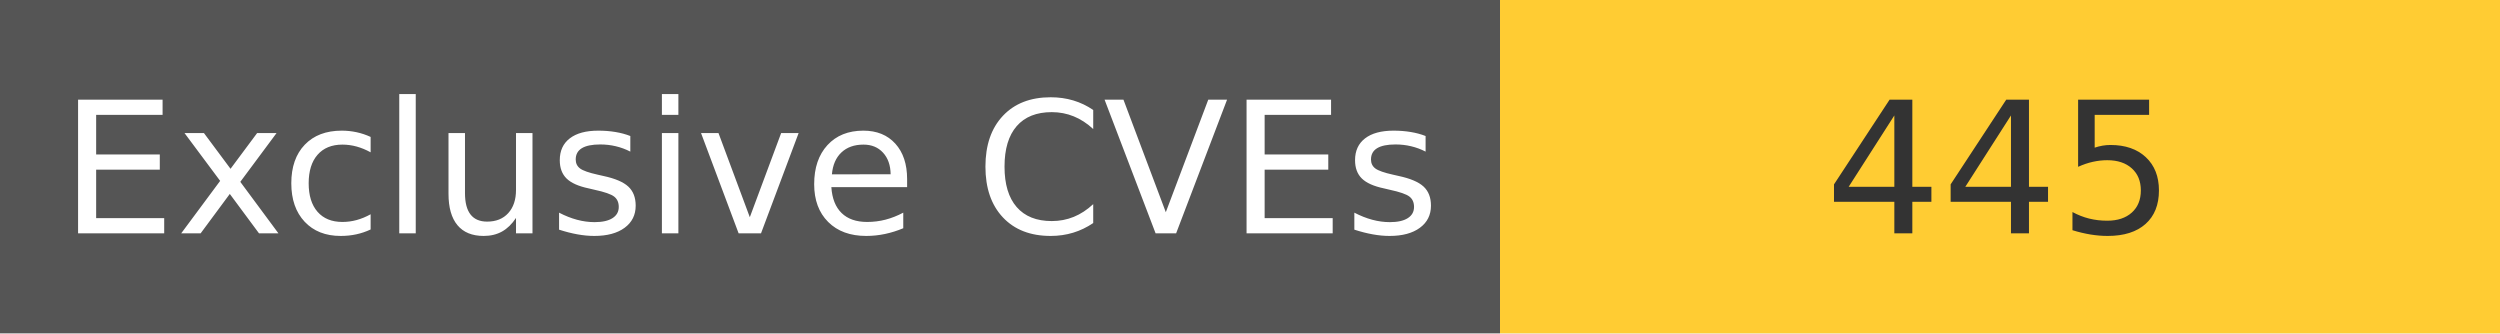
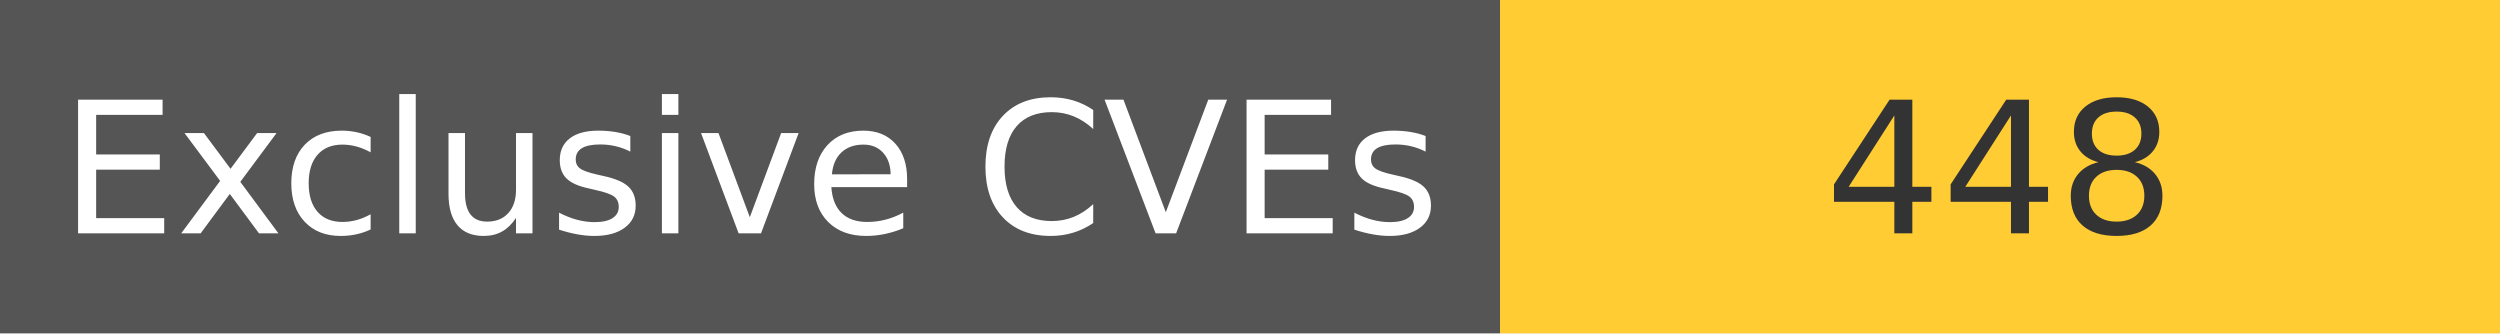
<svg xmlns="http://www.w3.org/2000/svg" width="150" height="20" role="img">
  <linearGradient id="s" x2="0" y2="100%">
    <stop offset="0" stop-color="#bbb" stop-opacity=".1" />
    <stop offset="1" stop-opacity=".1" />
  </linearGradient>
  <g>
    <rect width="90" height="20" fill="#555" />
    <rect x="90" width="267" height="20" fill="#ffcc33" />
  </g>
  <g fill="#fff" text-anchor="middle" font-family="Verdana,Geneva,DejaVu Sans,sans-serif" text-rendering="geometricPrecision" font-size="110">
    <text x="450" y="140" transform="scale(.1)" fill="#fff">
            Exclusive CVEs
        </text>
    <text x="1200" y="140" transform="scale(.1)" fill="#333">
-             445
+             448
        </text>
  </g>
</svg>
